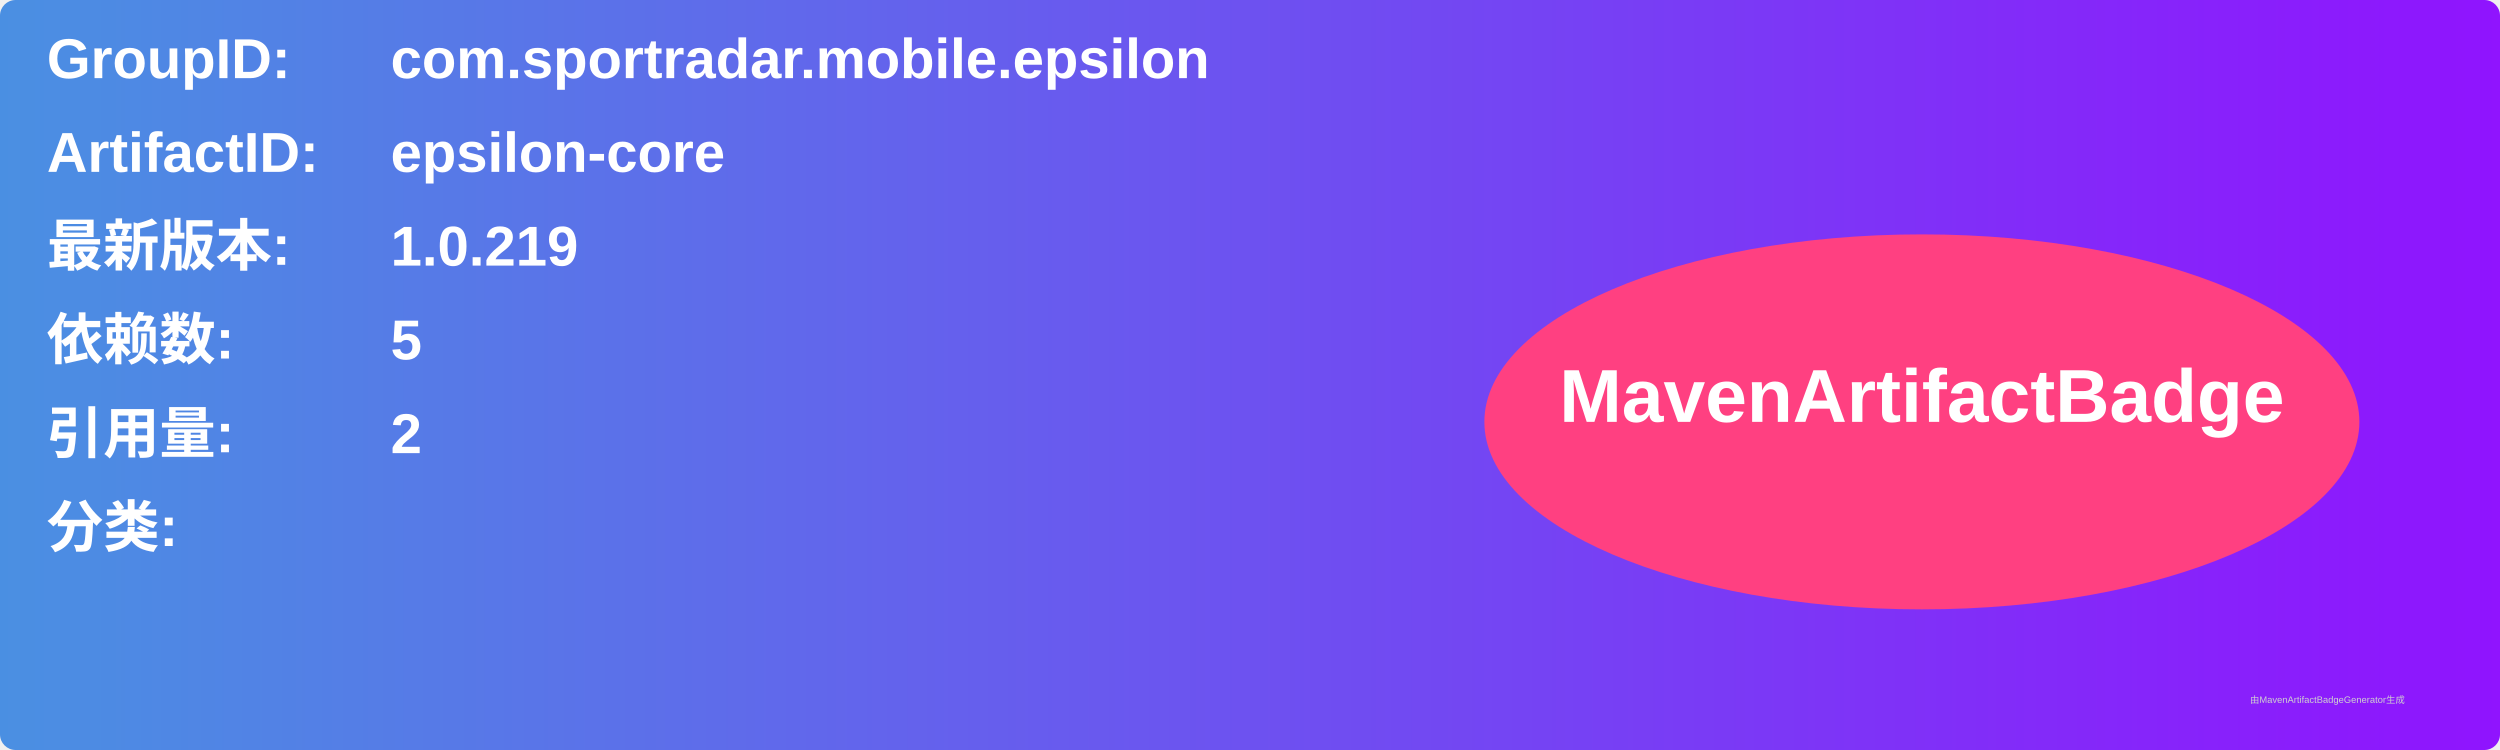
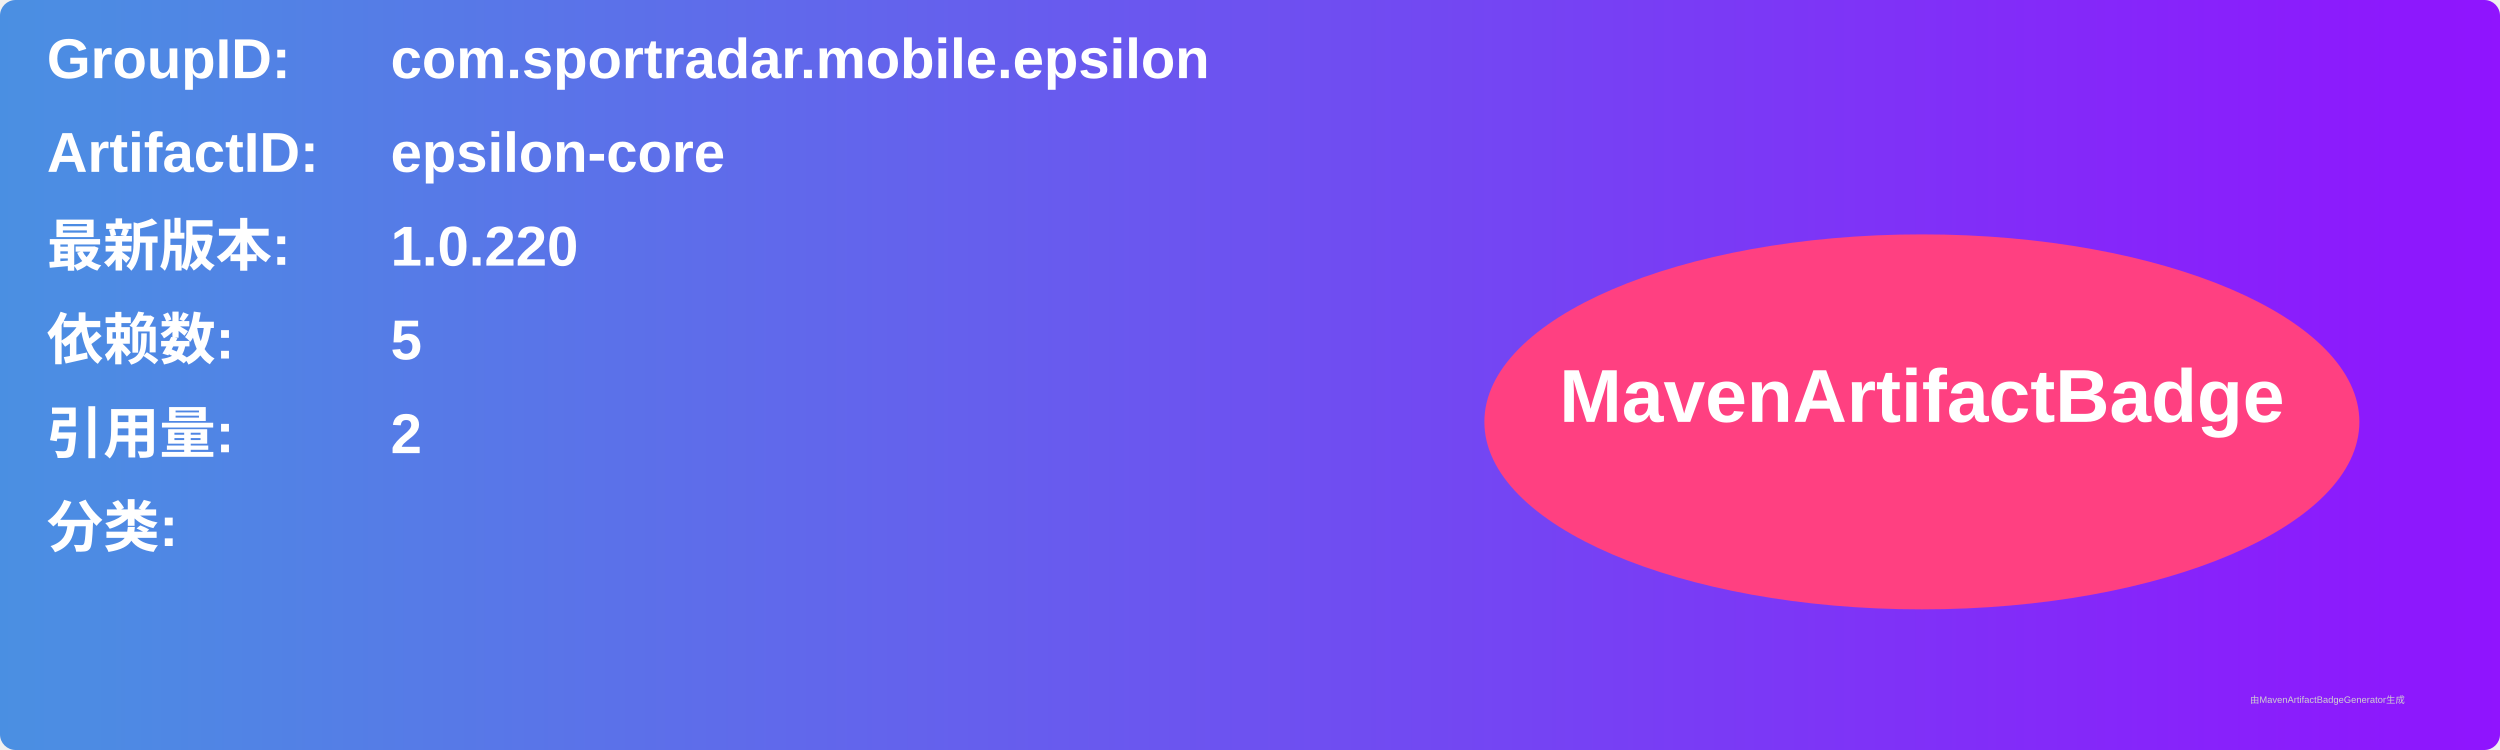
<svg xmlns="http://www.w3.org/2000/svg" width="800" height="240" viewBox="0 0 800 240">
  <linearGradient id="grad" x1="0%" y1="0%" x2="100%" y2="0%">
    <stop offset="0%" stop-color="#4a90e2" />
    <stop offset="100%" stop-color="#9013fe" />
  </linearGradient>
  <rect width="100%" height="100%" rx="5" ry="5" fill="url(#grad)" />
  <g transform="translate(15, 15)">
    <text x="0" y="10" font-family="Arial" font-size="18" fill="white" font-weight="bold" width="260">GroupID:</text>
    <text x="110" y="10" font-family="Arial" font-size="18" fill="white" font-weight="bold" width="460">com.sportradar.mobile.epsilon</text>
    <text x="0" y="40" font-family="Arial" font-size="18" fill="white" font-weight="bold" width="260">ArtifactID:</text>
    <text x="110" y="40" font-family="Arial" font-size="18" fill="white" font-weight="bold" width="460">epsilon-core</text>
    <text x="0" y="70" font-family="Arial" font-size="18" fill="white" font-weight="bold">最新版本:</text>
    <text x="110" y="70" font-family="Arial" font-size="18" fill="white" font-weight="bold">
-       <tspan font-weight="bold">1.0.219</tspan>
+       <tspan font-weight="bold">1.0.220</tspan>
    </text>
    <text x="0" y="100" font-family="Arial" font-size="18" fill="white" font-weight="bold">依赖数: </text>
    <text x="110" y="100" font-family="Arial" font-size="18" fill="white">
      <tspan font-weight="bold">5</tspan>
    </text>
    <text x="0" y="130" font-family="Arial" font-size="18" fill="white" font-weight="bold">引用量: </text>
    <text x="110" y="130" font-family="Arial" font-size="18" fill="white">
      <tspan font-weight="bold">2</tspan>
    </text>
    <text x="0" y="160" font-family="Arial" font-size="18" fill="white" font-weight="bold">分类:</text>
    <text x="10" y="190" font-family="Arial" font-size="10" fill="white">
      <tspan font-weight="bold" />
    </text>
    <ellipse cx="600" cy="120" rx="140" ry="60" fill="#ff4081" />
    <text x="600" y="120" text-anchor="middle" font-family="Arial" font-size="24" fill="white" font-weight="bold">MavenArtifactBadge</text>
  </g>
  <text x="720" y="225" font-family="Arial" font-size="3" fill="#d0d0d0">由MavenArtifactBadgeGenerator生成</text>
</svg>
